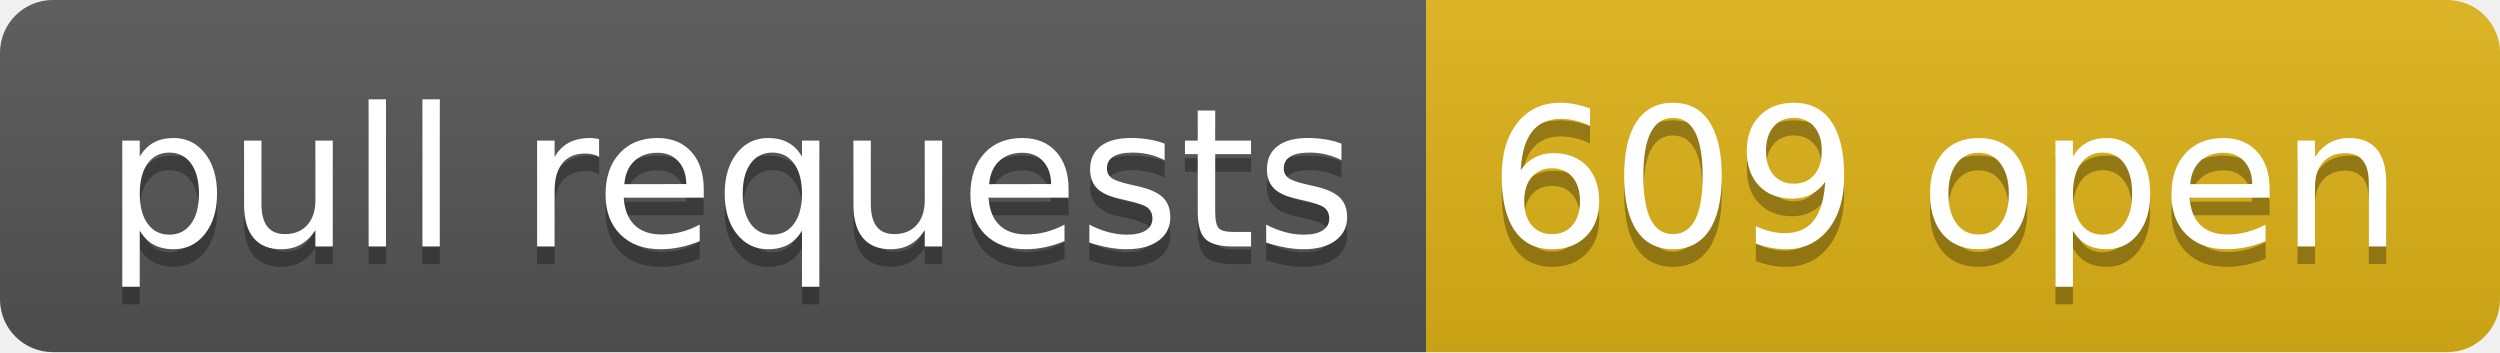
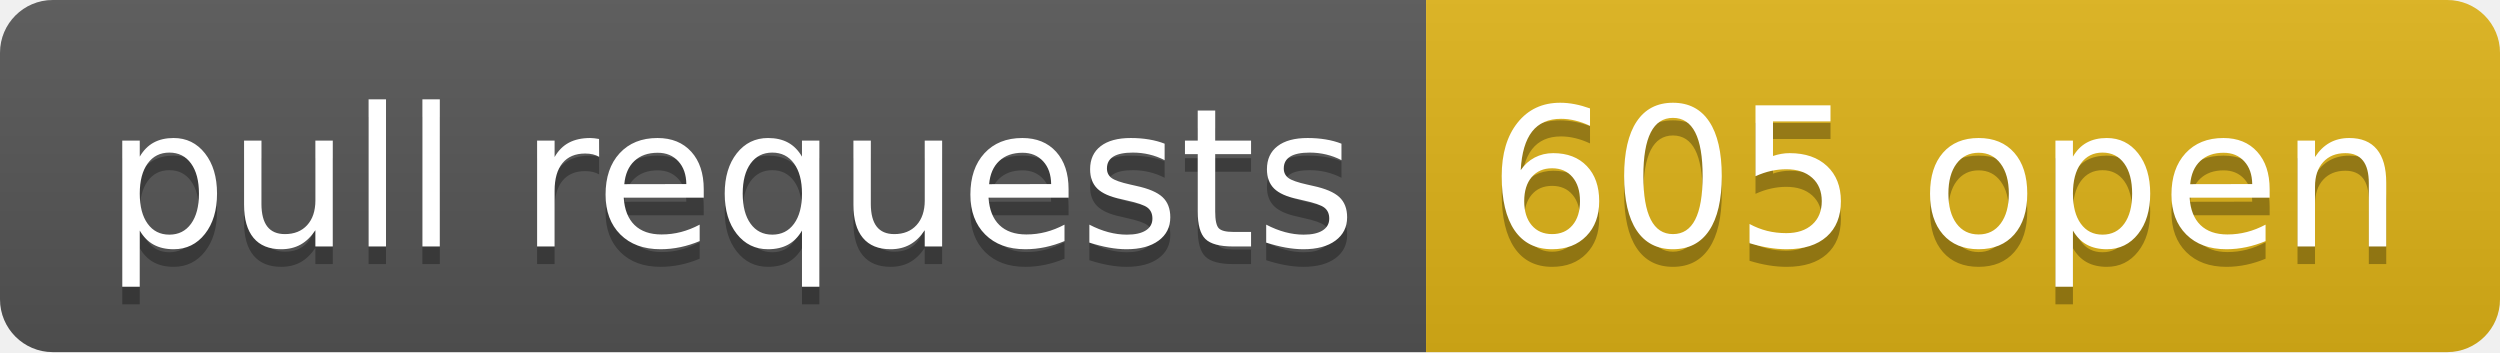
- <svg xmlns="http://www.w3.org/2000/svg" width="142" height="20" role="img" aria-label="pull requests: 609 open">
+ <svg xmlns="http://www.w3.org/2000/svg" width="142" height="20" role="img" aria-label="pull requests: 605 open">
  <linearGradient id="s" x2="0" y2="100%">
    <stop offset="0" stop-color="#bbb" stop-opacity=".1" />
    <stop offset="1" stop-opacity=".1" />
  </linearGradient>
  <clipPath id="r">
    <rect width="142" height="20" rx="3" fill="#fff" />
  </clipPath>
  <g clip-path="url(#r)">
    <rect width="81" height="20" fill="#555" />
    <rect x="81" width="61" height="20" fill="#dfb317" />
    <rect width="142" height="20" fill="url(#s)" />
  </g>
  <g fill="#fff" text-anchor="middle" font-family="Verdana,Geneva,DejaVu Sans,sans-serif" text-rendering="geometricPrecision" font-size="110">
    <text aria-hidden="true" x="415" y="150" fill="#010101" fill-opacity=".3" transform="scale(.1)" textLength="710">pull requests</text>
    <text x="415" y="140" transform="scale(.1)" fill="#fff" textLength="710">pull requests</text>
-     <text aria-hidden="true" x="1105" y="150" fill="#010101" fill-opacity=".3" transform="scale(.1)" textLength="510">609 open</text>
-     <text x="1105" y="140" transform="scale(.1)" fill="#fff" textLength="510">609 open</text>
+     <text aria-hidden="true" x="1105" y="150" fill="#010101" fill-opacity=".3" transform="scale(.1)" textLength="510">605 open</text>
+     <text x="1105" y="140" transform="scale(.1)" fill="#fff" textLength="510">605 open</text>
  </g>
</svg>
